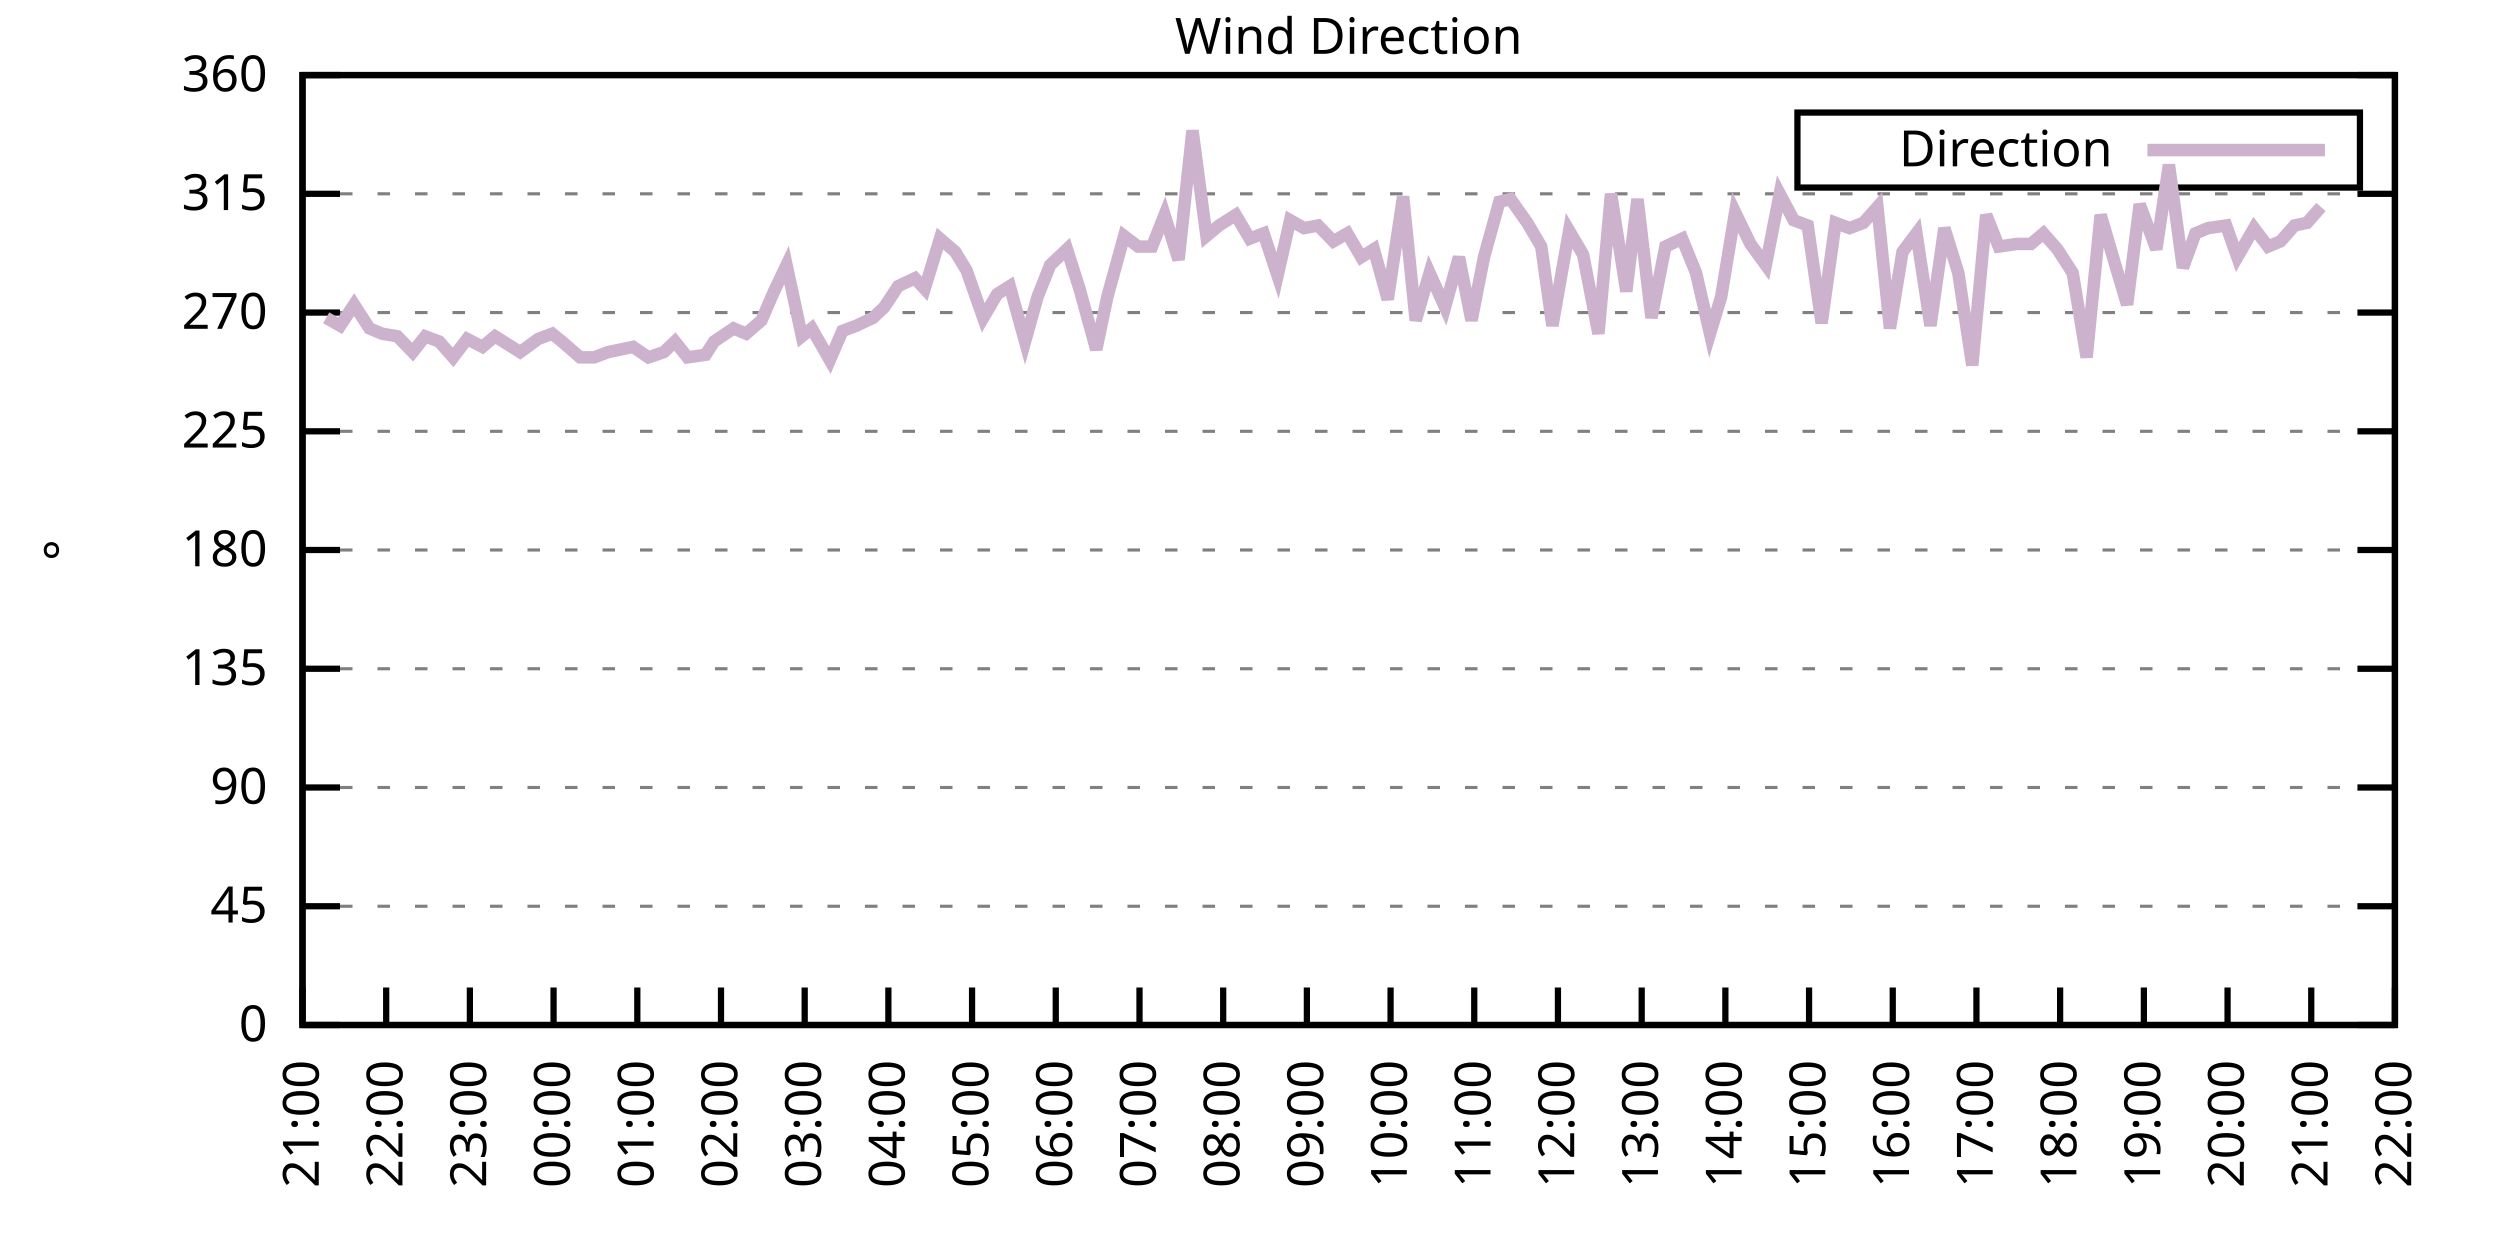
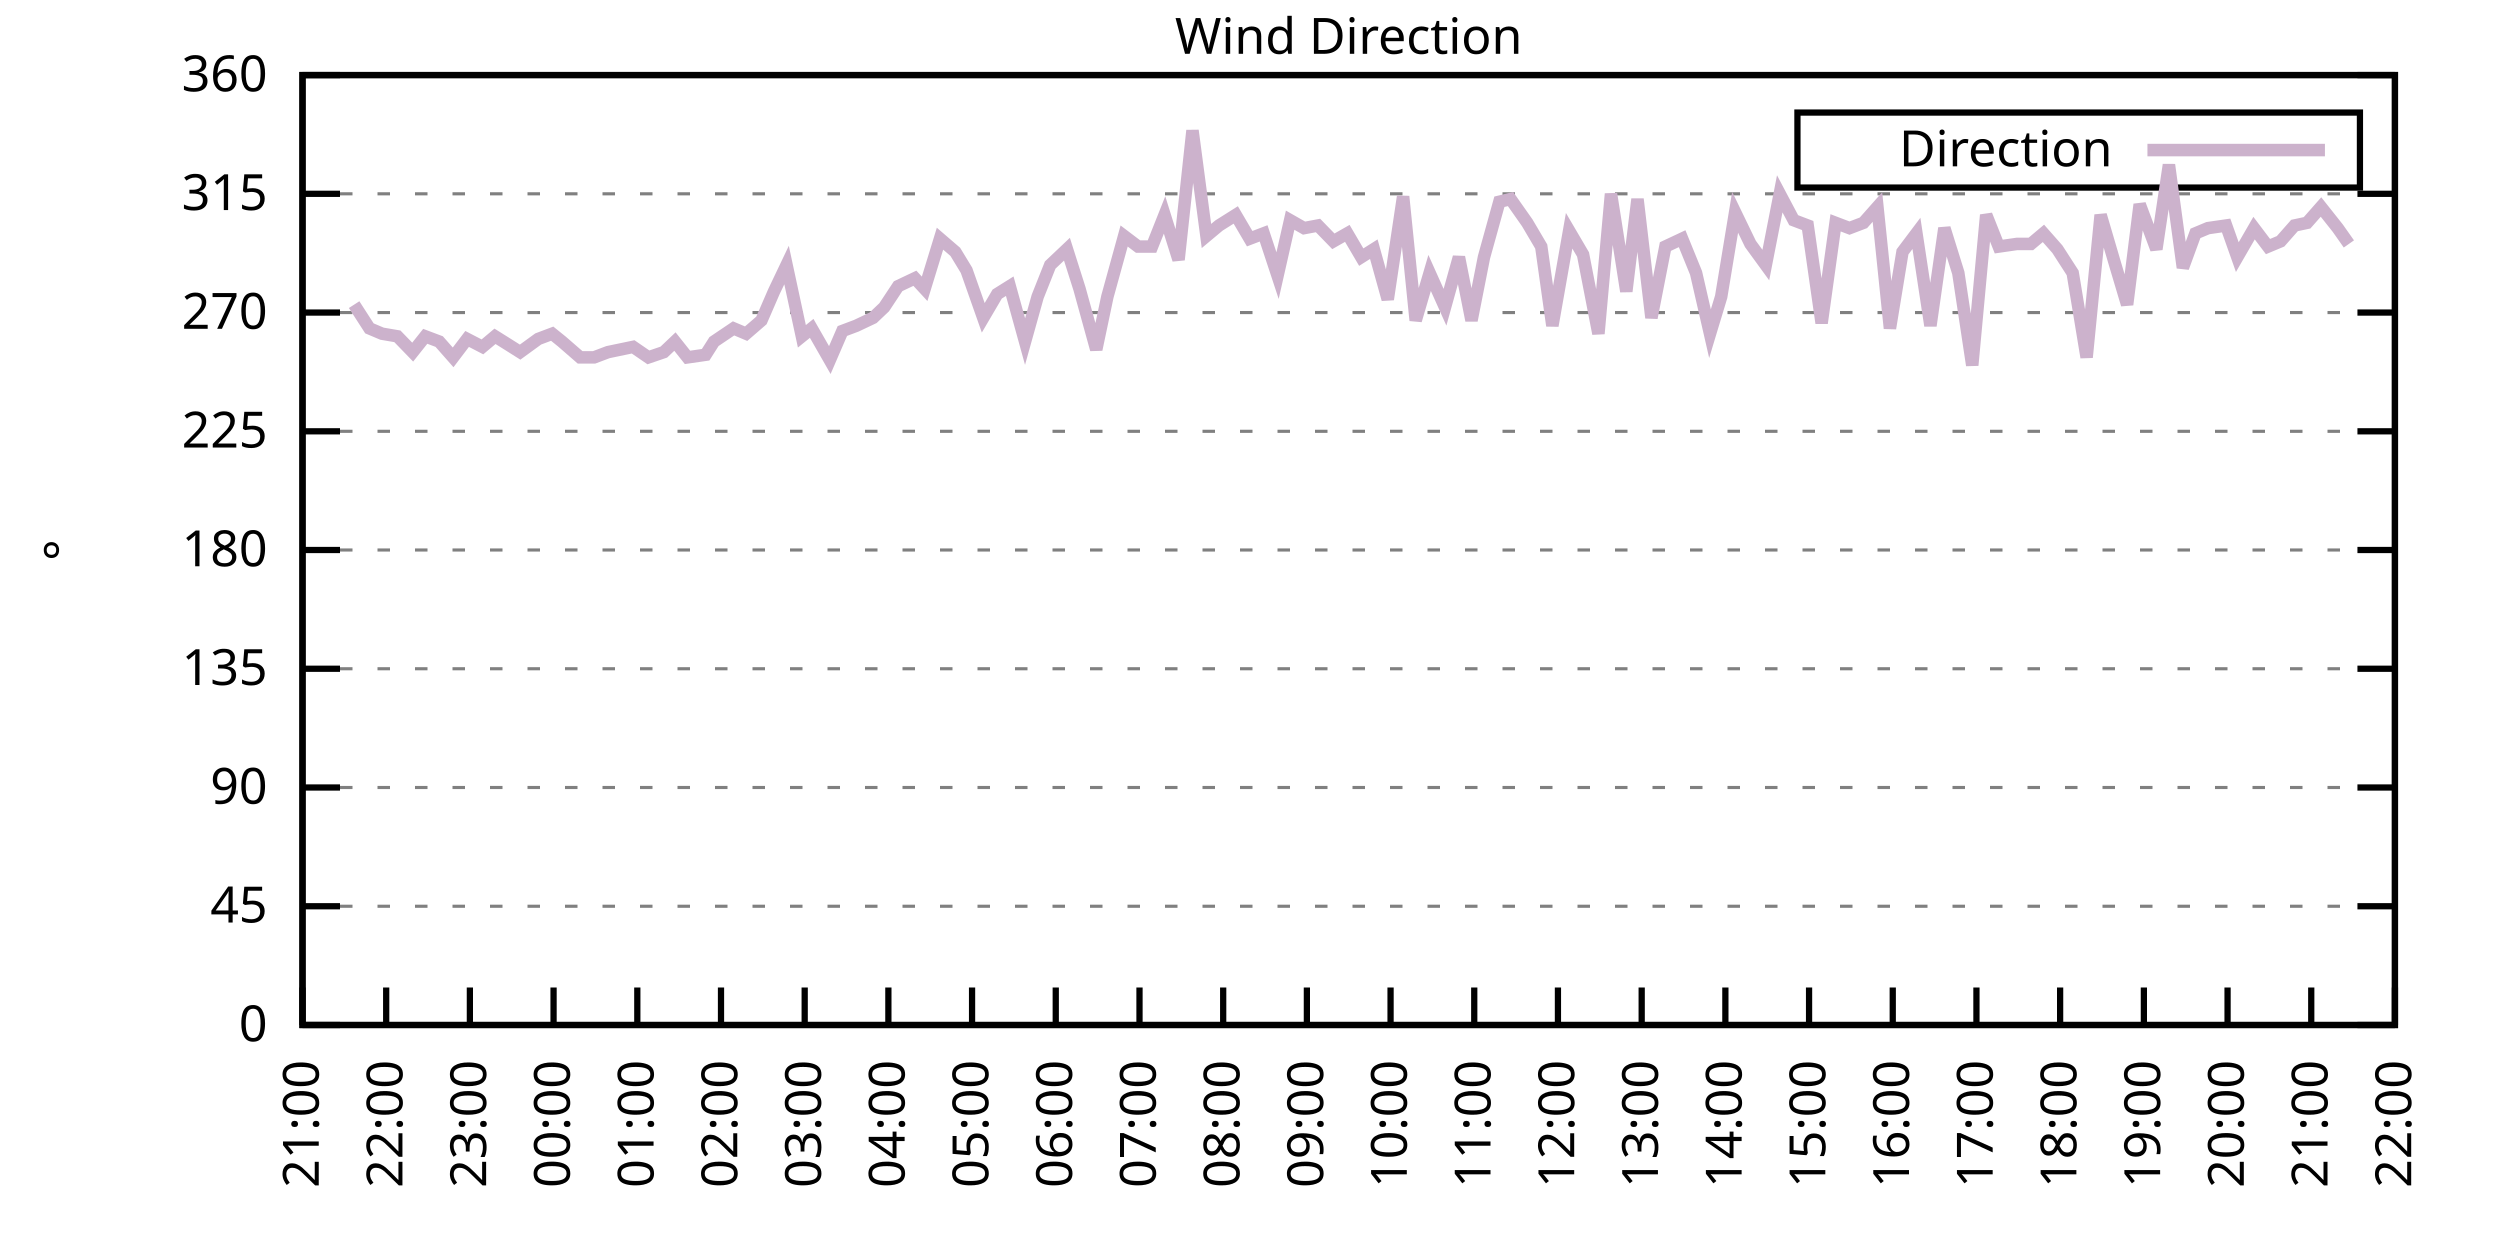
<svg xmlns="http://www.w3.org/2000/svg" xmlns:xlink="http://www.w3.org/1999/xlink" width="400" height="200" viewBox="0 0 400 200">
  <g id="gnuplot_canvas">
    <rect x="0" y="0" width="400" height="200" fill="none" />
    <defs>
      <circle id="gpDot" r="0.5" stroke-width="0.5" stroke="currentColor" />
      <path id="gpPt0" stroke-width="0.333" stroke="currentColor" d="M-1,0 h2 M0,-1 v2" />
      <path id="gpPt1" stroke-width="0.333" stroke="currentColor" d="M-1,-1 L1,1 M1,-1 L-1,1" />
      <path id="gpPt2" stroke-width="0.333" stroke="currentColor" d="M-1,0 L1,0 M0,-1 L0,1 M-1,-1 L1,1 M-1,1 L1,-1" />
      <rect id="gpPt3" stroke-width="0.333" stroke="currentColor" x="-1" y="-1" width="2" height="2" />
      <rect id="gpPt4" stroke-width="0.333" stroke="currentColor" fill="currentColor" x="-1" y="-1" width="2" height="2" />
      <circle id="gpPt5" stroke-width="0.333" stroke="currentColor" cx="0" cy="0" r="1" />
      <use xlink:href="#gpPt5" id="gpPt6" fill="currentColor" stroke="none" />
      <path id="gpPt7" stroke-width="0.333" stroke="currentColor" d="M0,-1.33 L-1.33,0.67 L1.33,0.67 z" />
      <use xlink:href="#gpPt7" id="gpPt8" fill="currentColor" stroke="none" />
      <use xlink:href="#gpPt7" id="gpPt9" stroke="currentColor" transform="rotate(180)" />
      <use xlink:href="#gpPt9" id="gpPt10" fill="currentColor" stroke="none" />
      <use xlink:href="#gpPt3" id="gpPt11" stroke="currentColor" transform="rotate(45)" />
      <use xlink:href="#gpPt11" id="gpPt12" fill="currentColor" stroke="none" />
      <path id="gpPt13" stroke-width="0.333" stroke="currentColor" d="M0,1.330 L1.265,0.411 L0.782,-1.067 L-0.782,-1.076 L-1.265,0.411 z" />
      <use xlink:href="#gpPt13" id="gpPt14" fill="currentColor" stroke="none" />
      <filter id="textbox" filterUnits="objectBoundingBox" x="0" y="0" height="1" width="1">
        <feFlood flood-color="white" flood-opacity="1" result="bgnd" />
        <feComposite in="SourceGraphic" in2="bgnd" operator="atop" />
      </filter>
      <filter id="greybox" filterUnits="objectBoundingBox" x="0" y="0" height="1" width="1">
        <feFlood flood-color="lightgrey" flood-opacity="1" result="grey" />
        <feComposite in="SourceGraphic" in2="grey" operator="atop" />
      </filter>
    </defs>
    <g fill="none" color="white" stroke="currentColor" stroke-width="1.00" stroke-linecap="butt" stroke-linejoin="miter">
</g>
    <g fill="none" color="black" stroke="currentColor" stroke-width="1.00" stroke-linecap="butt" stroke-linejoin="miter">
      <g stroke="none" shape-rendering="crispEdges">
        <polygon fill="rgb(255, 255, 255)" points="48.40,164.00 383.18,164.00 383.18,12.02 48.40,12.02 " />
      </g>
    </g>
    <g fill="none" color="black" stroke="currentColor" stroke-width="1.00" stroke-linecap="butt" stroke-linejoin="miter">
</g>
    <g fill="none" color="black" stroke="black" stroke-width="0.50" stroke-linecap="butt" stroke-linejoin="miter">
</g>
    <g fill="none" color="gray" stroke="currentColor" stroke-width="0.50" stroke-linecap="butt" stroke-linejoin="miter">
      <path stroke="gray" stroke-dasharray="2,4" class="gridline" d="M48.40,164.00 L383.19,164.00  " />
    </g>
    <g fill="none" color="gray" stroke="gray" stroke-width="1.00" stroke-linecap="butt" stroke-linejoin="miter">
</g>
    <g fill="none" color="black" stroke="currentColor" stroke-width="1.00" stroke-linecap="butt" stroke-linejoin="miter">
      <path stroke="black" d="M48.40,164.00 L54.40,164.00 M383.19,164.00 L377.19,164.00  " />
      <g transform="translate(42.80,166.60)" stroke="none" fill="black" font-family="Sans" font-size="8.00" text-anchor="end">
        <text>
          <tspan font-family="Sans"> 0</tspan>
        </text>
      </g>
    </g>
    <g fill="none" color="black" stroke="currentColor" stroke-width="1.00" stroke-linecap="butt" stroke-linejoin="miter">
</g>
    <g fill="none" color="black" stroke="black" stroke-width="0.50" stroke-linecap="butt" stroke-linejoin="miter">
</g>
    <g fill="none" color="gray" stroke="currentColor" stroke-width="0.50" stroke-linecap="butt" stroke-linejoin="miter">
      <path stroke="gray" stroke-dasharray="2,4" class="gridline" d="M48.40,145.00 L383.19,145.00  " />
    </g>
    <g fill="none" color="gray" stroke="gray" stroke-width="1.00" stroke-linecap="butt" stroke-linejoin="miter">
</g>
    <g fill="none" color="black" stroke="currentColor" stroke-width="1.00" stroke-linecap="butt" stroke-linejoin="miter">
      <path stroke="black" d="M48.40,145.00 L54.40,145.00 M383.19,145.00 L377.19,145.00  " />
      <g transform="translate(42.80,147.60)" stroke="none" fill="black" font-family="Sans" font-size="8.00" text-anchor="end">
        <text>
          <tspan font-family="Sans"> 45</tspan>
        </text>
      </g>
    </g>
    <g fill="none" color="black" stroke="currentColor" stroke-width="1.00" stroke-linecap="butt" stroke-linejoin="miter">
</g>
    <g fill="none" color="black" stroke="black" stroke-width="0.50" stroke-linecap="butt" stroke-linejoin="miter">
</g>
    <g fill="none" color="gray" stroke="currentColor" stroke-width="0.50" stroke-linecap="butt" stroke-linejoin="miter">
      <path stroke="gray" stroke-dasharray="2,4" class="gridline" d="M48.40,126.00 L383.19,126.00  " />
    </g>
    <g fill="none" color="gray" stroke="gray" stroke-width="1.00" stroke-linecap="butt" stroke-linejoin="miter">
</g>
    <g fill="none" color="black" stroke="currentColor" stroke-width="1.00" stroke-linecap="butt" stroke-linejoin="miter">
      <path stroke="black" d="M48.40,126.00 L54.40,126.00 M383.19,126.00 L377.19,126.00  " />
      <g transform="translate(42.80,128.60)" stroke="none" fill="black" font-family="Sans" font-size="8.00" text-anchor="end">
        <text>
          <tspan font-family="Sans"> 90</tspan>
        </text>
      </g>
    </g>
    <g fill="none" color="black" stroke="currentColor" stroke-width="1.00" stroke-linecap="butt" stroke-linejoin="miter">
</g>
    <g fill="none" color="black" stroke="black" stroke-width="0.50" stroke-linecap="butt" stroke-linejoin="miter">
</g>
    <g fill="none" color="gray" stroke="currentColor" stroke-width="0.50" stroke-linecap="butt" stroke-linejoin="miter">
      <path stroke="gray" stroke-dasharray="2,4" class="gridline" d="M48.40,107.00 L383.19,107.00  " />
    </g>
    <g fill="none" color="gray" stroke="gray" stroke-width="1.00" stroke-linecap="butt" stroke-linejoin="miter">
</g>
    <g fill="none" color="black" stroke="currentColor" stroke-width="1.00" stroke-linecap="butt" stroke-linejoin="miter">
      <path stroke="black" d="M48.40,107.00 L54.40,107.00 M383.19,107.00 L377.19,107.00  " />
      <g transform="translate(42.80,109.60)" stroke="none" fill="black" font-family="Sans" font-size="8.00" text-anchor="end">
        <text>
          <tspan font-family="Sans"> 135</tspan>
        </text>
      </g>
    </g>
    <g fill="none" color="black" stroke="currentColor" stroke-width="1.00" stroke-linecap="butt" stroke-linejoin="miter">
</g>
    <g fill="none" color="black" stroke="black" stroke-width="0.50" stroke-linecap="butt" stroke-linejoin="miter">
</g>
    <g fill="none" color="gray" stroke="currentColor" stroke-width="0.50" stroke-linecap="butt" stroke-linejoin="miter">
      <path stroke="gray" stroke-dasharray="2,4" class="gridline" d="M48.40,88.00 L383.19,88.00  " />
    </g>
    <g fill="none" color="gray" stroke="gray" stroke-width="1.00" stroke-linecap="butt" stroke-linejoin="miter">
</g>
    <g fill="none" color="black" stroke="currentColor" stroke-width="1.00" stroke-linecap="butt" stroke-linejoin="miter">
      <path stroke="black" d="M48.40,88.00 L54.40,88.00 M383.19,88.00 L377.19,88.00  " />
      <g transform="translate(42.80,90.60)" stroke="none" fill="black" font-family="Sans" font-size="8.00" text-anchor="end">
        <text>
          <tspan font-family="Sans"> 180</tspan>
        </text>
      </g>
    </g>
    <g fill="none" color="black" stroke="currentColor" stroke-width="1.00" stroke-linecap="butt" stroke-linejoin="miter">
</g>
    <g fill="none" color="black" stroke="black" stroke-width="0.50" stroke-linecap="butt" stroke-linejoin="miter">
</g>
    <g fill="none" color="gray" stroke="currentColor" stroke-width="0.50" stroke-linecap="butt" stroke-linejoin="miter">
      <path stroke="gray" stroke-dasharray="2,4" class="gridline" d="M48.40,69.01 L383.19,69.01  " />
    </g>
    <g fill="none" color="gray" stroke="gray" stroke-width="1.00" stroke-linecap="butt" stroke-linejoin="miter">
</g>
    <g fill="none" color="black" stroke="currentColor" stroke-width="1.00" stroke-linecap="butt" stroke-linejoin="miter">
      <path stroke="black" d="M48.40,69.01 L54.40,69.01 M383.19,69.01 L377.19,69.01  " />
      <g transform="translate(42.80,71.61)" stroke="none" fill="black" font-family="Sans" font-size="8.00" text-anchor="end">
        <text>
          <tspan font-family="Sans"> 225</tspan>
        </text>
      </g>
    </g>
    <g fill="none" color="black" stroke="currentColor" stroke-width="1.00" stroke-linecap="butt" stroke-linejoin="miter">
</g>
    <g fill="none" color="black" stroke="black" stroke-width="0.50" stroke-linecap="butt" stroke-linejoin="miter">
</g>
    <g fill="none" color="gray" stroke="currentColor" stroke-width="0.50" stroke-linecap="butt" stroke-linejoin="miter">
      <path stroke="gray" stroke-dasharray="2,4" class="gridline" d="M48.40,50.01 L383.19,50.01  " />
    </g>
    <g fill="none" color="gray" stroke="gray" stroke-width="1.00" stroke-linecap="butt" stroke-linejoin="miter">
</g>
    <g fill="none" color="black" stroke="currentColor" stroke-width="1.00" stroke-linecap="butt" stroke-linejoin="miter">
      <path stroke="black" d="M48.40,50.01 L54.40,50.01 M383.19,50.01 L377.19,50.01  " />
      <g transform="translate(42.80,52.61)" stroke="none" fill="black" font-family="Sans" font-size="8.00" text-anchor="end">
        <text>
          <tspan font-family="Sans"> 270</tspan>
        </text>
      </g>
    </g>
    <g fill="none" color="black" stroke="currentColor" stroke-width="1.00" stroke-linecap="butt" stroke-linejoin="miter">
</g>
    <g fill="none" color="black" stroke="black" stroke-width="0.50" stroke-linecap="butt" stroke-linejoin="miter">
</g>
    <g fill="none" color="gray" stroke="currentColor" stroke-width="0.50" stroke-linecap="butt" stroke-linejoin="miter">
      <path stroke="gray" stroke-dasharray="2,4" class="gridline" d="M48.40,31.01 L383.19,31.01  " />
    </g>
    <g fill="none" color="gray" stroke="gray" stroke-width="1.00" stroke-linecap="butt" stroke-linejoin="miter">
</g>
    <g fill="none" color="black" stroke="currentColor" stroke-width="1.00" stroke-linecap="butt" stroke-linejoin="miter">
      <path stroke="black" d="M48.40,31.01 L54.40,31.01 M383.19,31.01 L377.19,31.01  " />
      <g transform="translate(42.80,33.61)" stroke="none" fill="black" font-family="Sans" font-size="8.00" text-anchor="end">
        <text>
          <tspan font-family="Sans"> 315</tspan>
        </text>
      </g>
    </g>
    <g fill="none" color="black" stroke="currentColor" stroke-width="1.00" stroke-linecap="butt" stroke-linejoin="miter">
</g>
    <g fill="none" color="black" stroke="black" stroke-width="0.50" stroke-linecap="butt" stroke-linejoin="miter">
</g>
    <g fill="none" color="gray" stroke="currentColor" stroke-width="0.50" stroke-linecap="butt" stroke-linejoin="miter">
      <path stroke="gray" stroke-dasharray="2,4" class="gridline" d="M48.40,12.01 L383.19,12.01  " />
    </g>
    <g fill="none" color="gray" stroke="gray" stroke-width="1.00" stroke-linecap="butt" stroke-linejoin="miter">
</g>
    <g fill="none" color="black" stroke="currentColor" stroke-width="1.00" stroke-linecap="butt" stroke-linejoin="miter">
      <path stroke="black" d="M48.40,12.01 L54.40,12.01 M383.19,12.01 L377.19,12.01  " />
      <g transform="translate(42.80,14.61)" stroke="none" fill="black" font-family="Sans" font-size="8.00" text-anchor="end">
        <text>
          <tspan font-family="Sans"> 360</tspan>
        </text>
      </g>
    </g>
    <g fill="none" color="black" stroke="currentColor" stroke-width="1.00" stroke-linecap="butt" stroke-linejoin="miter">
      <path stroke="black" d="M48.40,164.00 L48.40,158.00  " />
      <g transform="translate(51.00,169.60) rotate(270.00)" stroke="none" fill="black" font-family="Sans" font-size="8.00" text-anchor="end">
        <text>
          <tspan font-family="Sans">21:00</tspan>
        </text>
      </g>
    </g>
    <g fill="none" color="black" stroke="currentColor" stroke-width="1.00" stroke-linecap="butt" stroke-linejoin="miter">
      <path stroke="black" d="M61.79,164.00 L61.79,158.00  " />
      <g transform="translate(64.39,169.60) rotate(270.00)" stroke="none" fill="black" font-family="Sans" font-size="8.00" text-anchor="end">
        <text>
          <tspan font-family="Sans">22:00</tspan>
        </text>
      </g>
    </g>
    <g fill="none" color="black" stroke="currentColor" stroke-width="1.00" stroke-linecap="butt" stroke-linejoin="miter">
      <path stroke="black" d="M75.18,164.00 L75.18,158.00  " />
      <g transform="translate(77.78,169.60) rotate(270.00)" stroke="none" fill="black" font-family="Sans" font-size="8.00" text-anchor="end">
        <text>
          <tspan font-family="Sans">23:00</tspan>
        </text>
      </g>
    </g>
    <g fill="none" color="black" stroke="currentColor" stroke-width="1.00" stroke-linecap="butt" stroke-linejoin="miter">
      <path stroke="black" d="M88.57,164.00 L88.57,158.00  " />
      <g transform="translate(91.17,169.60) rotate(270.00)" stroke="none" fill="black" font-family="Sans" font-size="8.00" text-anchor="end">
        <text>
          <tspan font-family="Sans">00:00</tspan>
        </text>
      </g>
    </g>
    <g fill="none" color="black" stroke="currentColor" stroke-width="1.00" stroke-linecap="butt" stroke-linejoin="miter">
      <path stroke="black" d="M101.97,164.00 L101.97,158.00  " />
      <g transform="translate(104.57,169.60) rotate(270.00)" stroke="none" fill="black" font-family="Sans" font-size="8.00" text-anchor="end">
        <text>
          <tspan font-family="Sans">01:00</tspan>
        </text>
      </g>
    </g>
    <g fill="none" color="black" stroke="currentColor" stroke-width="1.00" stroke-linecap="butt" stroke-linejoin="miter">
      <path stroke="black" d="M115.36,164.00 L115.36,158.00  " />
      <g transform="translate(117.96,169.60) rotate(270.00)" stroke="none" fill="black" font-family="Sans" font-size="8.00" text-anchor="end">
        <text>
          <tspan font-family="Sans">02:00</tspan>
        </text>
      </g>
    </g>
    <g fill="none" color="black" stroke="currentColor" stroke-width="1.00" stroke-linecap="butt" stroke-linejoin="miter">
      <path stroke="black" d="M128.75,164.00 L128.75,158.00  " />
      <g transform="translate(131.35,169.60) rotate(270.00)" stroke="none" fill="black" font-family="Sans" font-size="8.00" text-anchor="end">
        <text>
          <tspan font-family="Sans">03:00</tspan>
        </text>
      </g>
    </g>
    <g fill="none" color="black" stroke="currentColor" stroke-width="1.00" stroke-linecap="butt" stroke-linejoin="miter">
      <path stroke="black" d="M142.14,164.00 L142.14,158.00  " />
      <g transform="translate(144.74,169.60) rotate(270.00)" stroke="none" fill="black" font-family="Sans" font-size="8.00" text-anchor="end">
        <text>
          <tspan font-family="Sans">04:00</tspan>
        </text>
      </g>
    </g>
    <g fill="none" color="black" stroke="currentColor" stroke-width="1.00" stroke-linecap="butt" stroke-linejoin="miter">
      <path stroke="black" d="M155.53,164.00 L155.53,158.00  " />
      <g transform="translate(158.13,169.60) rotate(270.00)" stroke="none" fill="black" font-family="Sans" font-size="8.00" text-anchor="end">
        <text>
          <tspan font-family="Sans">05:00</tspan>
        </text>
      </g>
    </g>
    <g fill="none" color="black" stroke="currentColor" stroke-width="1.00" stroke-linecap="butt" stroke-linejoin="miter">
      <path stroke="black" d="M168.92,164.00 L168.92,158.00  " />
      <g transform="translate(171.52,169.60) rotate(270.00)" stroke="none" fill="black" font-family="Sans" font-size="8.00" text-anchor="end">
        <text>
          <tspan font-family="Sans">06:00</tspan>
        </text>
      </g>
    </g>
    <g fill="none" color="black" stroke="currentColor" stroke-width="1.00" stroke-linecap="butt" stroke-linejoin="miter">
      <path stroke="black" d="M182.32,164.00 L182.32,158.00  " />
      <g transform="translate(184.92,169.60) rotate(270.00)" stroke="none" fill="black" font-family="Sans" font-size="8.00" text-anchor="end">
        <text>
          <tspan font-family="Sans">07:00</tspan>
        </text>
      </g>
    </g>
    <g fill="none" color="black" stroke="currentColor" stroke-width="1.00" stroke-linecap="butt" stroke-linejoin="miter">
      <path stroke="black" d="M195.71,164.00 L195.71,158.00  " />
      <g transform="translate(198.31,169.60) rotate(270.00)" stroke="none" fill="black" font-family="Sans" font-size="8.00" text-anchor="end">
        <text>
          <tspan font-family="Sans">08:00</tspan>
        </text>
      </g>
    </g>
    <g fill="none" color="black" stroke="currentColor" stroke-width="1.00" stroke-linecap="butt" stroke-linejoin="miter">
      <path stroke="black" d="M209.10,164.00 L209.10,158.00  " />
      <g transform="translate(211.70,169.60) rotate(270.00)" stroke="none" fill="black" font-family="Sans" font-size="8.00" text-anchor="end">
        <text>
          <tspan font-family="Sans">09:00</tspan>
        </text>
      </g>
    </g>
    <g fill="none" color="black" stroke="currentColor" stroke-width="1.00" stroke-linecap="butt" stroke-linejoin="miter">
      <path stroke="black" d="M222.49,164.00 L222.49,158.00  " />
      <g transform="translate(225.09,169.60) rotate(270.00)" stroke="none" fill="black" font-family="Sans" font-size="8.00" text-anchor="end">
        <text>
          <tspan font-family="Sans">10:00</tspan>
        </text>
      </g>
    </g>
    <g fill="none" color="black" stroke="currentColor" stroke-width="1.00" stroke-linecap="butt" stroke-linejoin="miter">
      <path stroke="black" d="M235.88,164.00 L235.88,158.00  " />
      <g transform="translate(238.48,169.60) rotate(270.00)" stroke="none" fill="black" font-family="Sans" font-size="8.00" text-anchor="end">
        <text>
          <tspan font-family="Sans">11:00</tspan>
        </text>
      </g>
    </g>
    <g fill="none" color="black" stroke="currentColor" stroke-width="1.00" stroke-linecap="butt" stroke-linejoin="miter">
      <path stroke="black" d="M249.27,164.00 L249.27,158.00  " />
      <g transform="translate(251.87,169.60) rotate(270.00)" stroke="none" fill="black" font-family="Sans" font-size="8.00" text-anchor="end">
        <text>
          <tspan font-family="Sans">12:00</tspan>
        </text>
      </g>
    </g>
    <g fill="none" color="black" stroke="currentColor" stroke-width="1.00" stroke-linecap="butt" stroke-linejoin="miter">
      <path stroke="black" d="M262.67,164.00 L262.67,158.00  " />
      <g transform="translate(265.27,169.60) rotate(270.00)" stroke="none" fill="black" font-family="Sans" font-size="8.00" text-anchor="end">
        <text>
          <tspan font-family="Sans">13:00</tspan>
        </text>
      </g>
    </g>
    <g fill="none" color="black" stroke="currentColor" stroke-width="1.00" stroke-linecap="butt" stroke-linejoin="miter">
      <path stroke="black" d="M276.06,164.00 L276.06,158.00  " />
      <g transform="translate(278.66,169.60) rotate(270.00)" stroke="none" fill="black" font-family="Sans" font-size="8.00" text-anchor="end">
        <text>
          <tspan font-family="Sans">14:00</tspan>
        </text>
      </g>
    </g>
    <g fill="none" color="black" stroke="currentColor" stroke-width="1.00" stroke-linecap="butt" stroke-linejoin="miter">
      <path stroke="black" d="M289.45,164.00 L289.45,158.00  " />
      <g transform="translate(292.05,169.60) rotate(270.00)" stroke="none" fill="black" font-family="Sans" font-size="8.00" text-anchor="end">
        <text>
          <tspan font-family="Sans">15:00</tspan>
        </text>
      </g>
    </g>
    <g fill="none" color="black" stroke="currentColor" stroke-width="1.00" stroke-linecap="butt" stroke-linejoin="miter">
      <path stroke="black" d="M302.84,164.00 L302.84,158.00  " />
      <g transform="translate(305.44,169.60) rotate(270.00)" stroke="none" fill="black" font-family="Sans" font-size="8.00" text-anchor="end">
        <text>
          <tspan font-family="Sans">16:00</tspan>
        </text>
      </g>
    </g>
    <g fill="none" color="black" stroke="currentColor" stroke-width="1.00" stroke-linecap="butt" stroke-linejoin="miter">
      <path stroke="black" d="M316.23,164.00 L316.23,158.00  " />
      <g transform="translate(318.83,169.60) rotate(270.00)" stroke="none" fill="black" font-family="Sans" font-size="8.00" text-anchor="end">
        <text>
          <tspan font-family="Sans">17:00</tspan>
        </text>
      </g>
    </g>
    <g fill="none" color="black" stroke="currentColor" stroke-width="1.00" stroke-linecap="butt" stroke-linejoin="miter">
      <path stroke="black" d="M329.62,164.00 L329.62,158.00  " />
      <g transform="translate(332.22,169.60) rotate(270.00)" stroke="none" fill="black" font-family="Sans" font-size="8.00" text-anchor="end">
        <text>
          <tspan font-family="Sans">18:00</tspan>
        </text>
      </g>
    </g>
    <g fill="none" color="black" stroke="currentColor" stroke-width="1.00" stroke-linecap="butt" stroke-linejoin="miter">
      <path stroke="black" d="M343.02,164.00 L343.02,158.00  " />
      <g transform="translate(345.62,169.60) rotate(270.00)" stroke="none" fill="black" font-family="Sans" font-size="8.00" text-anchor="end">
        <text>
          <tspan font-family="Sans">19:00</tspan>
        </text>
      </g>
    </g>
    <g fill="none" color="black" stroke="currentColor" stroke-width="1.00" stroke-linecap="butt" stroke-linejoin="miter">
      <path stroke="black" d="M356.41,164.00 L356.41,158.00  " />
      <g transform="translate(359.01,169.60) rotate(270.00)" stroke="none" fill="black" font-family="Sans" font-size="8.00" text-anchor="end">
        <text>
          <tspan font-family="Sans">20:00</tspan>
        </text>
      </g>
    </g>
    <g fill="none" color="black" stroke="currentColor" stroke-width="1.00" stroke-linecap="butt" stroke-linejoin="miter">
      <path stroke="black" d="M369.80,164.00 L369.80,158.00  " />
      <g transform="translate(372.40,169.60) rotate(270.00)" stroke="none" fill="black" font-family="Sans" font-size="8.00" text-anchor="end">
        <text>
          <tspan font-family="Sans">21:00</tspan>
        </text>
      </g>
    </g>
    <g fill="none" color="black" stroke="currentColor" stroke-width="1.00" stroke-linecap="butt" stroke-linejoin="miter">
      <path stroke="black" d="M383.19,164.00 L383.19,158.00  " />
      <g transform="translate(385.79,169.60) rotate(270.00)" stroke="none" fill="black" font-family="Sans" font-size="8.00" text-anchor="end">
        <text>
          <tspan font-family="Sans">22:00</tspan>
        </text>
      </g>
    </g>
    <g fill="none" color="black" stroke="currentColor" stroke-width="1.00" stroke-linecap="butt" stroke-linejoin="miter">
</g>
    <g fill="none" color="black" stroke="currentColor" stroke-width="1.00" stroke-linecap="butt" stroke-linejoin="miter">
      <path stroke="black" d="M48.40,12.01 L48.40,164.00 L383.19,164.00 L383.19,12.01 L48.40,12.01 Z  " />
    </g>
    <g fill="none" color="black" stroke="currentColor" stroke-width="1.00" stroke-linecap="butt" stroke-linejoin="miter">
</g>
    <g fill="none" color="black" stroke="currentColor" stroke-width="1.00" stroke-linecap="butt" stroke-linejoin="miter">
      <path stroke="black" d="M287.59,30.01 L287.59,18.01 L377.59,18.01 L377.59,30.01 L287.59,30.01 Z  " />
    </g>
    <g id="Wind_direction_plot_1">
      <g fill="none" color="white" stroke="black" stroke-width="2.00" stroke-linecap="butt" stroke-linejoin="miter">
</g>
      <g fill="none" color="black" stroke="currentColor" stroke-width="2.00" stroke-linecap="butt" stroke-linejoin="miter">
        <g transform="translate(337.99,26.61)" stroke="none" fill="black" font-family="Sans" font-size="8.00" text-anchor="end">
          <text>
            <tspan font-family="Sans">Direction</tspan>
          </text>
        </g>
      </g>
      <g fill="none" color="black" stroke="currentColor" stroke-width="2.00" stroke-linecap="butt" stroke-linejoin="miter">
-         <path stroke="rgb(204, 178, 204)" d="M343.59,24.01 L371.99,24.01 M52.19,50.85 L54.43,52.12 L56.66,48.74 L59.11,52.54 L61.12,53.39 L63.58,53.81   L66.03,56.34 L68.04,53.81 L70.27,54.65 L72.50,57.18 L74.74,54.23 L77.19,55.50 L79.20,53.81 L81.21,55.07   L83.22,56.34 L86.12,54.23 L88.35,53.39 L89.91,54.65 L92.82,57.18 L95.05,57.18 L97.28,56.34 L101.30,55.50   L103.75,57.18 L106.21,56.34 L107.99,54.65 L110.00,57.18 L112.90,56.76 L114.24,54.65 L117.37,52.54 L119.38,53.39   L121.83,51.27 L123.84,46.63 L125.85,42.41 L128.30,53.81 L129.87,52.54 L132.77,57.61 L134.78,52.96 L137.01,52.12   L139.69,50.85 L141.47,49.16 L143.70,45.79 L146.38,44.52 L147.94,46.21 L150.40,38.19 L152.85,40.30 L154.64,43.25   L157.32,50.85 L159.55,47.05 L161.56,45.79 L164.01,54.65 L166.02,47.47 L168.03,42.41 L170.71,39.87 L172.72,46.21   L175.40,55.92 L177.18,47.47 L179.86,37.76 L182.09,39.45 L184.32,39.45 L186.33,34.39 L188.57,41.56 L190.80,20.88   L193.03,37.76 L195.04,36.08 L197.72,34.39 L199.95,38.19 L202.18,37.34 L204.41,44.10 L206.42,35.23 L208.65,36.50   L210.88,36.08 L213.34,38.61 L215.57,37.34 L217.80,41.14 L219.81,39.87 L222.04,47.90 L224.50,31.43 L226.51,51.27   L228.74,43.67 L231.20,49.16 L233.43,41.14 L235.44,51.27 L237.44,41.14 L239.90,32.28 L241.69,31.85 L244.36,35.65   L246.60,39.45 L248.38,52.12 L251.06,36.92 L253.29,40.72 L255.75,53.39 L257.76,31.01 L260.21,46.63 L262.00,31.85   L264.23,50.85 L266.46,39.45 L269.14,38.19 L271.37,43.67 L273.60,53.39 L275.39,47.47 L277.62,33.96 L280.07,39.03   L282.53,42.41 L284.76,31.01 L286.99,35.23 L289.23,36.08 L291.46,51.70 L293.69,35.65 L295.92,36.50 L298.15,35.65   L300.39,33.12 L302.39,52.54 L304.40,40.30 L306.63,37.34 L308.87,52.12 L311.10,36.50 L313.33,43.67 L315.56,58.45   L317.79,34.39 L319.80,39.45 L322.70,39.03 L324.94,39.03 L326.95,37.34 L329.18,39.87 L331.63,43.67 L333.86,57.18   L336.10,34.39 L338.33,41.99 L340.34,48.74 L342.35,32.70 L345.02,39.87 L347.03,26.36 L349.26,42.83 L351.27,37.34   L353.28,36.50 L356.18,36.08 L357.97,41.14 L360.65,36.50 L362.88,39.45 L364.89,38.61 L367.12,36.08 L369.13,35.65   L371.36,33.12  " />
+         <path stroke="rgb(204, 178, 204)" d="M343.59,24.01 L371.99,24.01 M56.66,48.74 L59.11,52.54 L61.12,53.39 L63.58,53.81 L66.03,56.34 L68.04,53.81   L70.27,54.65 L72.50,57.18 L74.74,54.23 L77.19,55.50 L79.20,53.81 L81.21,55.07 L83.22,56.34 L86.12,54.23   L88.35,53.39 L89.91,54.65 L92.82,57.18 L95.05,57.18 L97.28,56.34 L101.30,55.50 L103.75,57.18 L106.21,56.34   L107.99,54.65 L110.00,57.18 L112.90,56.76 L114.24,54.65 L117.37,52.54 L119.38,53.39 L121.83,51.27 L123.84,46.63   L125.85,42.41 L128.30,53.81 L129.87,52.54 L132.77,57.61 L134.78,52.96 L137.01,52.12 L139.69,50.85 L141.47,49.16   L143.70,45.79 L146.38,44.52 L147.94,46.21 L150.40,38.19 L152.85,40.30 L154.64,43.25 L157.32,50.85 L159.55,47.05   L161.56,45.79 L164.01,54.65 L166.02,47.47 L168.03,42.41 L170.71,39.87 L172.72,46.21 L175.40,55.92 L177.18,47.47   L179.86,37.76 L182.09,39.45 L184.32,39.45 L186.33,34.39 L188.57,41.56 L190.80,20.88 L193.03,37.76 L195.04,36.08   L197.72,34.39 L199.95,38.19 L202.18,37.34 L204.41,44.10 L206.42,35.23 L208.65,36.50 L210.88,36.08 L213.34,38.61   L215.57,37.34 L217.80,41.14 L219.81,39.87 L222.04,47.90 L224.50,31.43 L226.51,51.27 L228.74,43.67 L231.20,49.16   L233.43,41.14 L235.44,51.27 L237.44,41.14 L239.90,32.28 L241.69,31.85 L244.36,35.65 L246.60,39.45 L248.38,52.12   L251.06,36.92 L253.29,40.72 L255.75,53.39 L257.76,31.01 L260.21,46.63 L262.00,31.85 L264.23,50.85 L266.46,39.45   L269.14,38.19 L271.37,43.67 L273.60,53.39 L275.39,47.47 L277.62,33.96 L280.07,39.03 L282.53,42.41 L284.76,31.01   L286.99,35.23 L289.23,36.08 L291.46,51.70 L293.69,35.65 L295.92,36.50 L298.15,35.65 L300.39,33.12 L302.39,52.54   L304.40,40.30 L306.63,37.34 L308.87,52.12 L311.10,36.50 L313.33,43.67 L315.56,58.45 L317.79,34.39 L319.80,39.45   L322.70,39.03 L324.94,39.03 L326.95,37.34 L329.18,39.87 L331.63,43.67 L333.86,57.18 L336.10,34.39 L338.33,41.99   L340.34,48.74 L342.35,32.70 L345.02,39.87 L347.03,26.36 L349.26,42.83 L351.27,37.34 L353.28,36.50 L356.18,36.08   L357.97,41.14 L360.65,36.50 L362.88,39.45 L364.89,38.61 L367.12,36.08 L369.13,35.65 L371.36,33.12 L374.04,36.50   L375.82,39.03  " />
      </g>
    </g>
    <g fill="none" color="black" stroke="currentColor" stroke-width="2.00" stroke-linecap="butt" stroke-linejoin="miter">
</g>
    <g fill="none" color="black" stroke="black" stroke-width="1.00" stroke-linecap="butt" stroke-linejoin="miter">
</g>
    <g fill="none" color="black" stroke="currentColor" stroke-width="1.00" stroke-linecap="butt" stroke-linejoin="miter">
      <path stroke="black" d="M48.40,12.01 L48.40,164.00 L383.19,164.00 L383.19,12.01 L48.40,12.01 Z  " />
      <g transform="translate(12.80,88.01) rotate(270.00)" stroke="none" fill="black" font-family="Sans" font-size="8.00" text-anchor="middle">
        <text>
          <tspan font-family="Sans">°</tspan>
        </text>
      </g>
    </g>
    <g fill="none" color="black" stroke="currentColor" stroke-width="1.00" stroke-linecap="butt" stroke-linejoin="miter">
</g>
    <g fill="none" color="black" stroke="currentColor" stroke-width="1.00" stroke-linecap="butt" stroke-linejoin="miter">
      <g transform="translate(215.79,8.61)" stroke="none" fill="black" font-family="Sans" font-size="8.00" text-anchor="middle">
        <text>
          <tspan font-family="Sans">Wind Direction</tspan>
        </text>
      </g>
    </g>
    <g fill="none" color="black" stroke="currentColor" stroke-width="1.00" stroke-linecap="butt" stroke-linejoin="miter">
</g>
  </g>
</svg>
